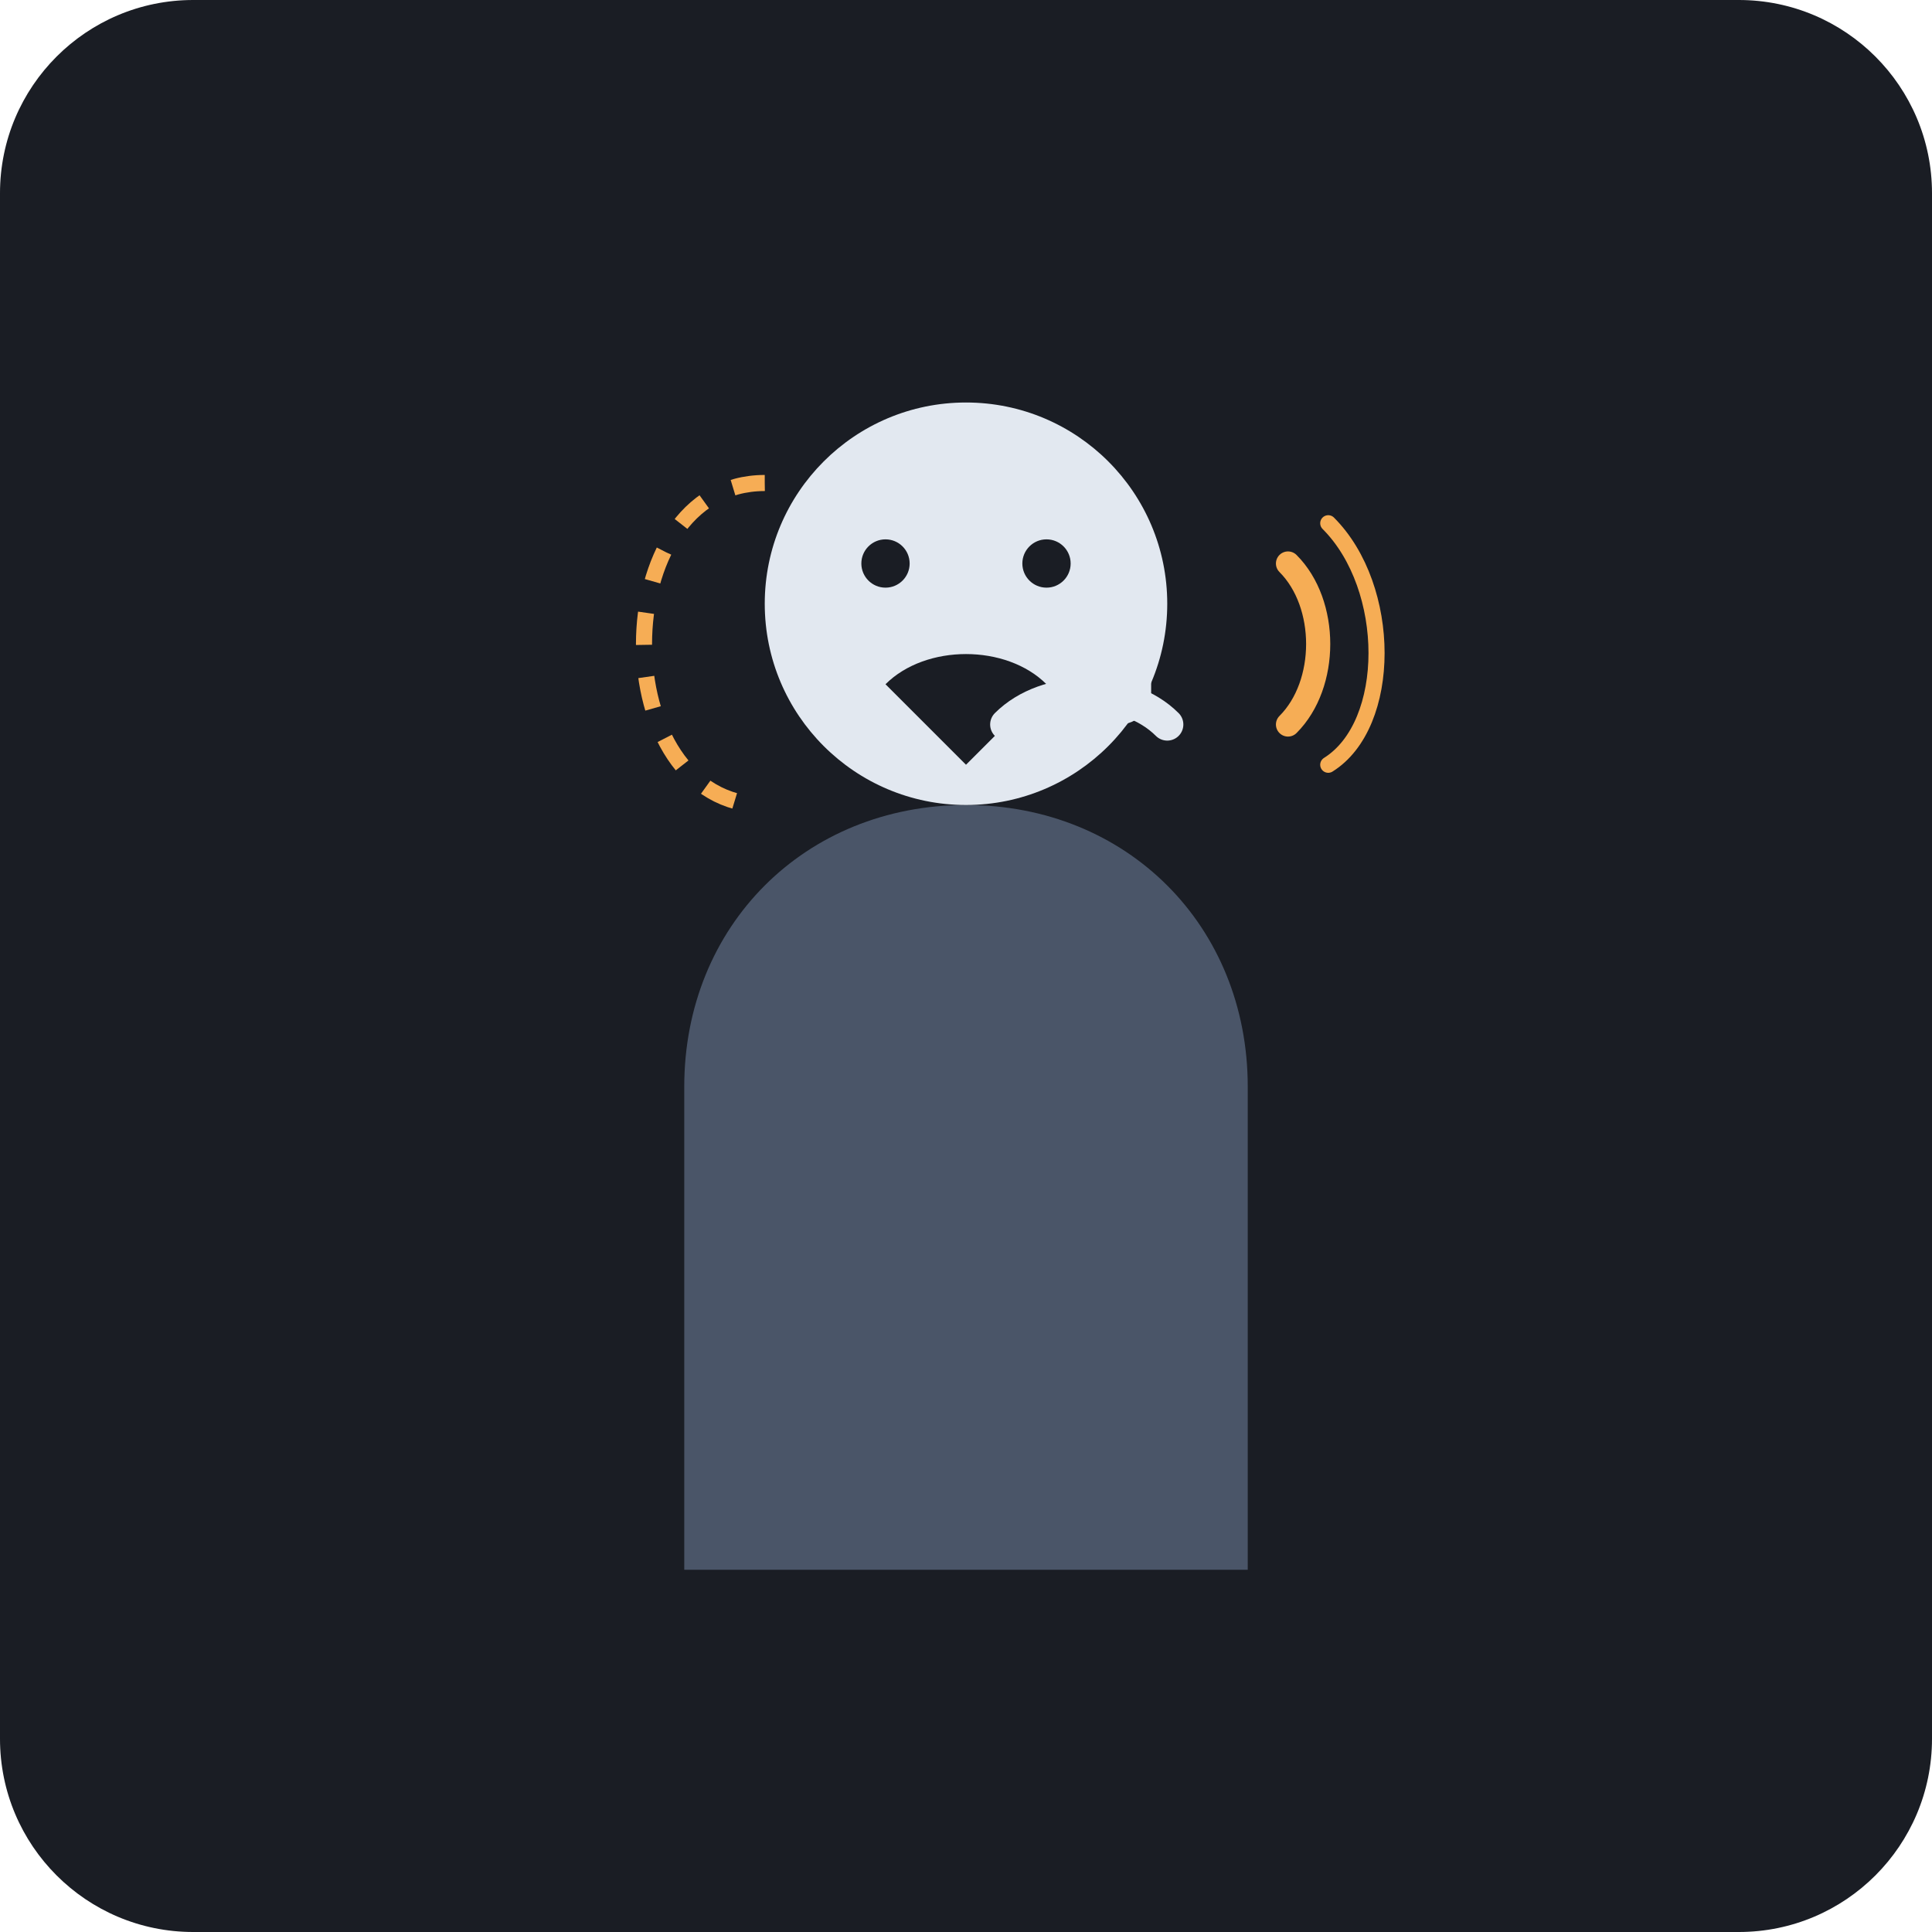
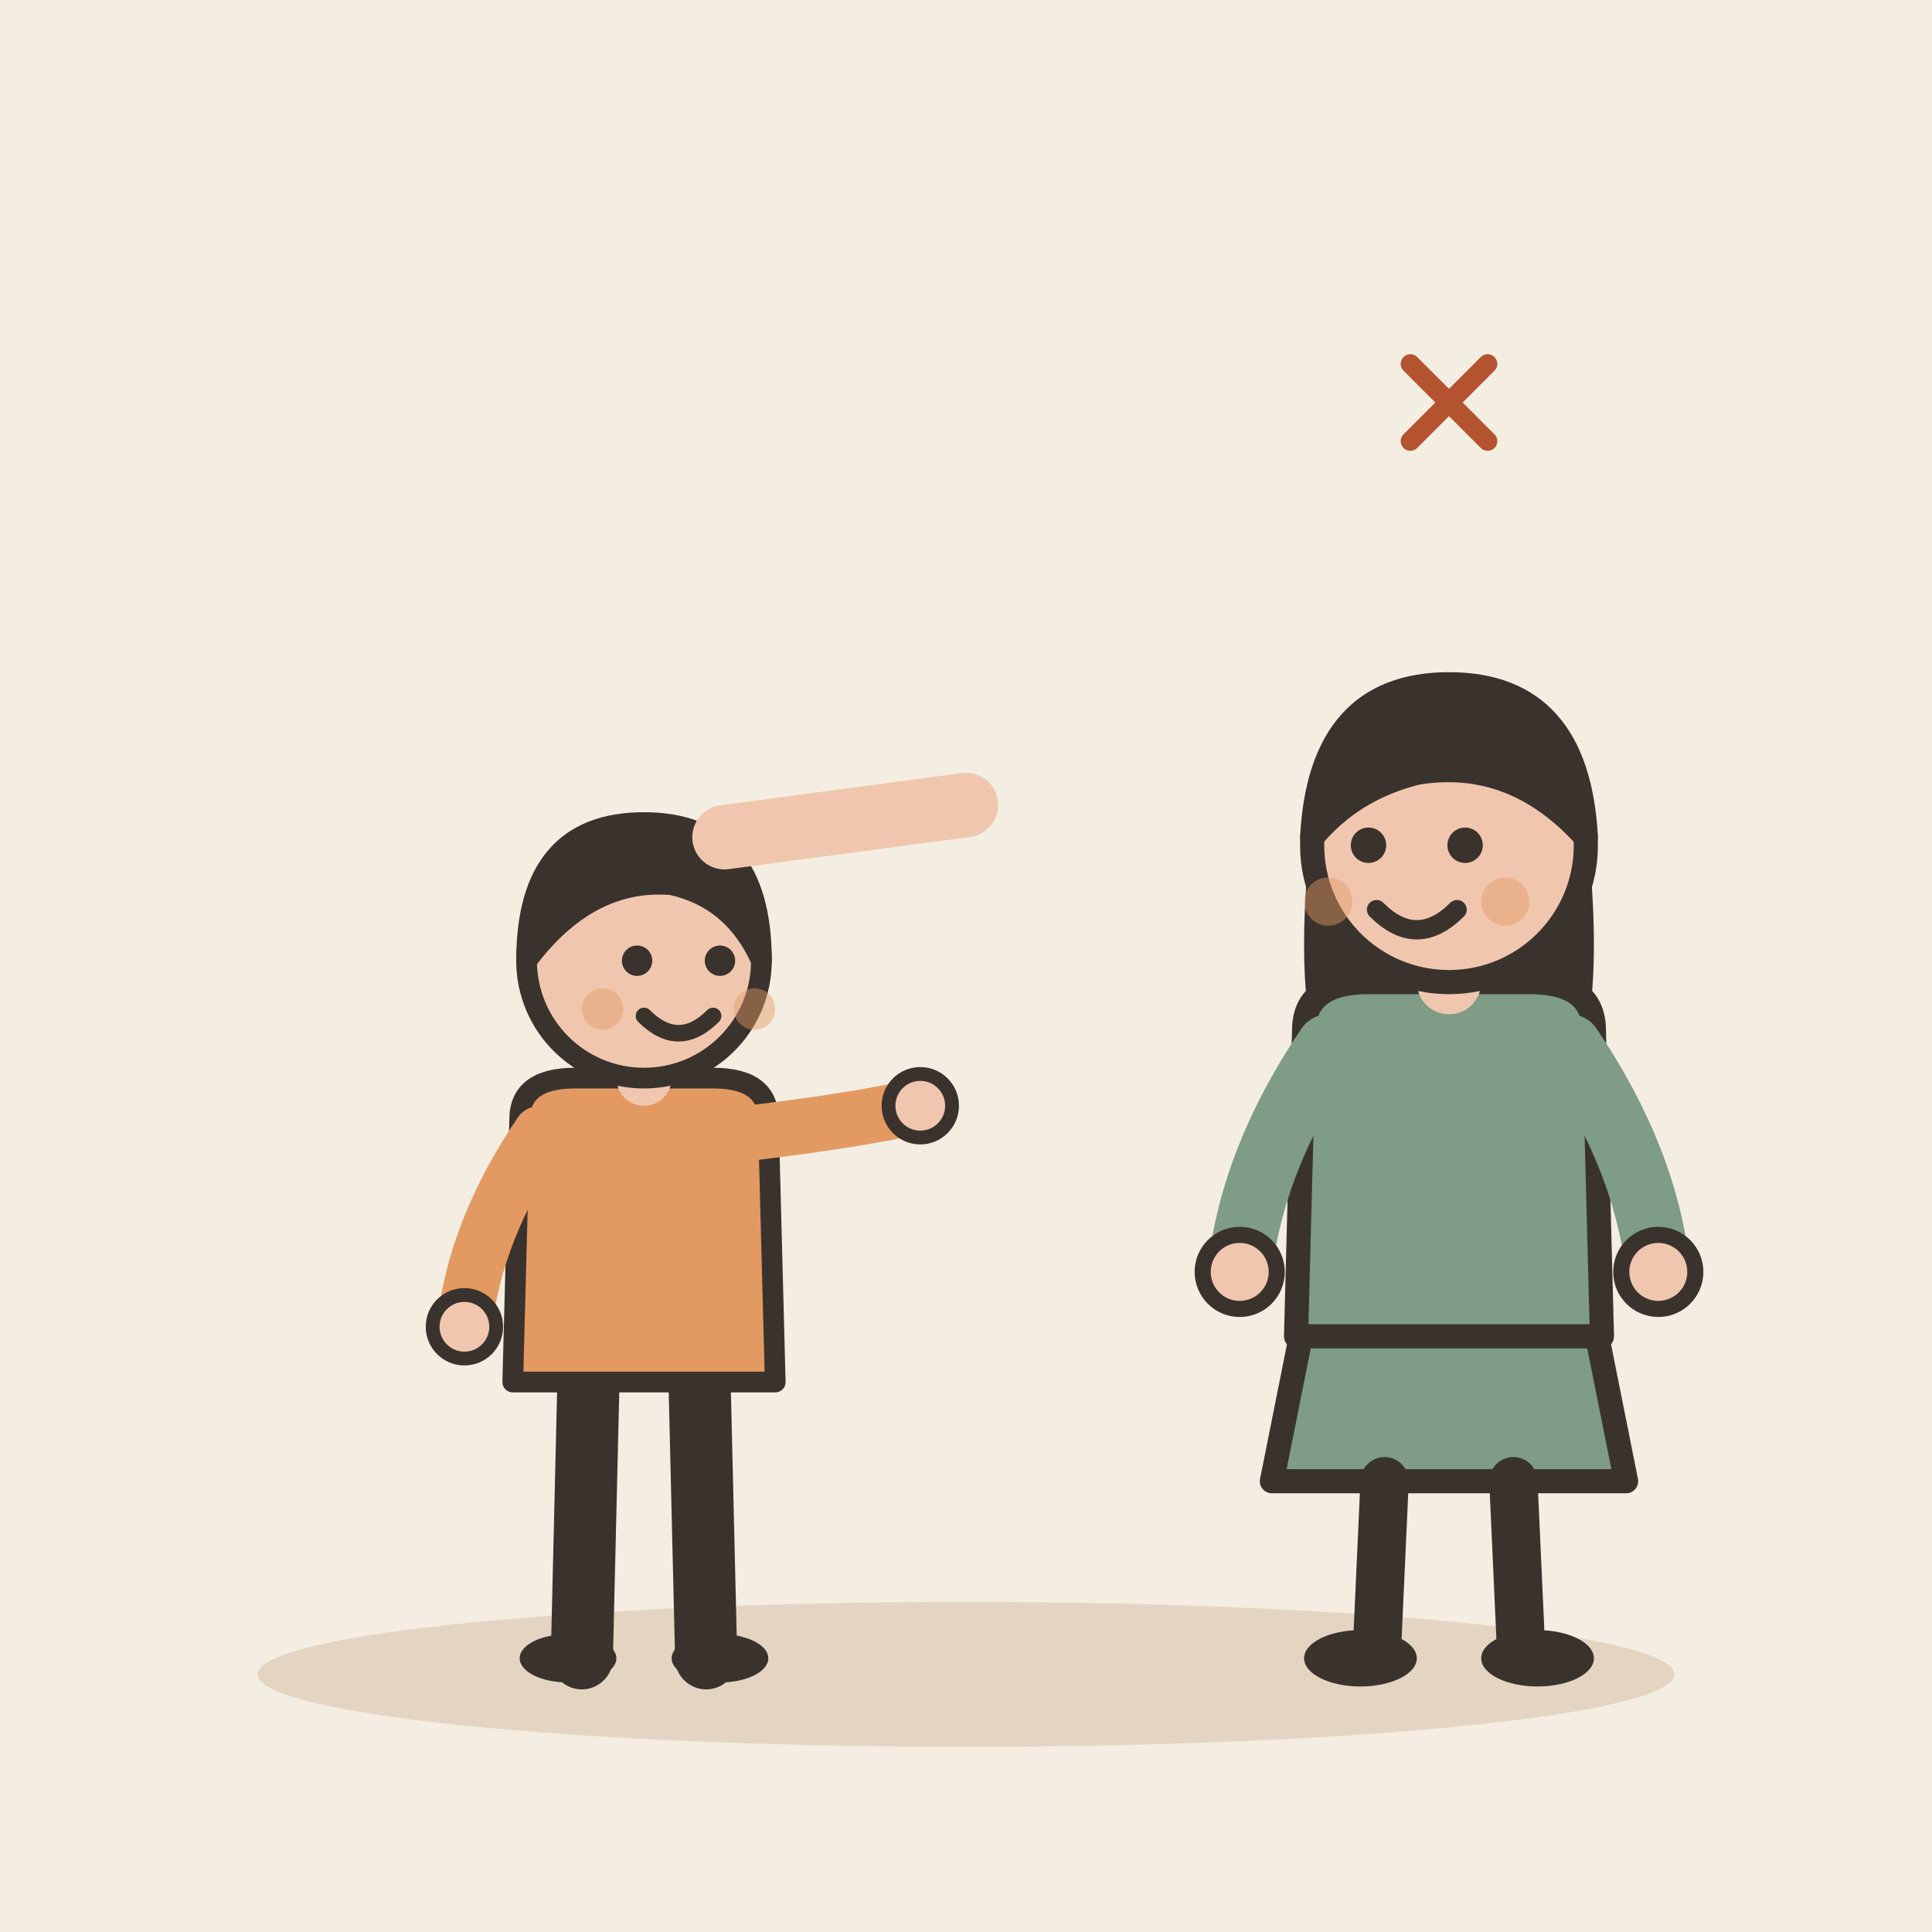
- <svg xmlns="http://www.w3.org/2000/svg" viewBox="0 0 240 240">
-   <rect width="240" height="240" rx="24" fill="#1A1D24" />
-   <path d="M120 100c-20 0-35 15-35 35v60h70v-60c0-20-15-35-35-35z" fill="#4A5568" />
-   <circle cx="120" cy="75" r="25" fill="#E2E8F0" />
-   <path d="M110 85c5-5 15-5 20 0l-10 10z" fill="#1A1D24" />
-   <path d="M145 90c-5-5-15-5-20 0" stroke="#E2E8F0" stroke-width="4" stroke-linecap="round" fill="none" />
-   <rect x="135" y="65" width="8" height="25" rx="4" fill="#E2E8F0" />
-   <path d="M160 70c5 5 5 15 0 20" stroke="#F6AD55" stroke-width="3" stroke-linecap="round" fill="none" />
-   <path d="M165 65c8 8 8 25 0 30" stroke="#F6AD55" stroke-width="2" stroke-linecap="round" fill="none" />
-   <circle cx="110" cy="70" r="3" fill="#1A1D24" />
-   <circle cx="130" cy="70" r="3" fill="#1A1D24" />
-   <path d="M95 60c-10 0-15 10-15 20s5 20 15 20" stroke="#F6AD55" stroke-width="2" fill="none" stroke-dasharray="4 4" />
+ <svg xmlns="http://www.w3.org/2000/svg" viewBox="0 0 240 240" data-style="editorial">
+   <rect width="240" height="240" fill="#F4EDE2" />
+   <ellipse cx="120" cy="208" rx="88" ry="9" fill="#E3D5C1" />
+   <g transform="translate(80 206) scale(0.858 0.858)">
+     <path d="M-8 -42L-9 0" stroke="#3A332D" stroke-width="9" stroke-linecap="round" fill="none" />
+     <path d="M8 -42L9 0" stroke="#3A332D" stroke-width="9" stroke-linecap="round" fill="none" />
+     <ellipse cx="-11" cy="0" rx="7" ry="3.5" fill="#3A332D" />
+     <ellipse cx="11" cy="0" rx="7" ry="3.5" fill="#3A332D" />
+     <path d="M-18 -78Q-18 -84 -10 -84L10 -84Q18 -84 18 -78L19 -40L-19 -40Z" fill="#E39A62" stroke="#3A332D" stroke-width="3" stroke-linecap="round" stroke-linejoin="round" />
+     <path d="M-15 -76Q-24.5 -62 -26 -48" fill="none" stroke="#E39A62" stroke-width="8" stroke-linecap="round" stroke-linejoin="round" />
+     <circle cx="-26" cy="-48" r="4.6" fill="#F0C7AE" stroke="#3A332D" stroke-linecap="round" stroke-linejoin="round" stroke-width="2" />
+     <path d="M15 -76Q31.5 -78 40 -80" fill="none" stroke="#E39A62" stroke-width="8" stroke-linecap="round" stroke-linejoin="round" />
+     <circle cx="40" cy="-80" r="4.6" fill="#F0C7AE" stroke="#3A332D" stroke-linecap="round" stroke-linejoin="round" stroke-width="2" />
+     <path d="M0 -84L0 -88" stroke="#F0C7AE" stroke-width="8" stroke-linecap="round" fill="none" />
+     <circle cx="0" cy="-101" r="17" fill="#F0C7AE" stroke="#3A332D" stroke-width="3" stroke-linecap="round" stroke-linejoin="round" />
+     <path d="M-17 -101Q-17 -121 0 -121Q17 -121 17 -101Q13 -110 4 -112Q-8 -113 -17 -101Z" fill="#3A332D" stroke="#3A332D" stroke-width="3" stroke-linecap="round" stroke-linejoin="round" />
+     <circle cx="-1" cy="-101" r="2.2" fill="#3A332D" />
+     <circle cx="11" cy="-101" r="2.2" fill="#3A332D" />
+     <path d="M0 -93Q5 -88 10 -93" fill="none" stroke="#3A332D" stroke-width="2.4" stroke-linecap="round" stroke-linejoin="round" />
+     <circle cx="-6" cy="-94" r="3" fill="#E39A62" opacity="0.45" />
+     <circle cx="16" cy="-94" r="3" fill="#E39A62" opacity="0.45" />
+   </g>
+   <path d="M90 104L120 100" fill="none" stroke="#F0C7AE" stroke-width="8" stroke-linecap="round" stroke-linejoin="round" />
+   <g transform="translate(180 206)">
+     <path d="M-18 -42L-22 -22L22 -22L18 -42Z" fill="#7E9C86" stroke="#3A332D" stroke-width="3" stroke-linecap="round" stroke-linejoin="round" />
+     <path d="M-8 -22L-9 0" stroke="#3A332D" stroke-width="6" stroke-linecap="round" fill="none" />
+     <path d="M8 -22L9 0" stroke="#3A332D" stroke-width="6" stroke-linecap="round" fill="none" />
+     <ellipse cx="-11" cy="0" rx="7" ry="3.5" fill="#3A332D" />
+     <ellipse cx="11" cy="0" rx="7" ry="3.5" fill="#3A332D" />
+     <path d="M-17 -104Q-20 -78 -14 -70L-6 -78L6 -78L14 -70Q20 -78 17 -104Z" fill="#3A332D" />
+     <path d="M-18 -78Q-18 -84 -10 -84L10 -84Q18 -84 18 -78L19 -40L-19 -40Z" fill="#7E9C86" stroke="#3A332D" stroke-width="3" stroke-linecap="round" stroke-linejoin="round" />
+     <path d="M-15 -76Q-24.5 -62 -26 -48" fill="none" stroke="#7E9C86" stroke-width="8" stroke-linecap="round" stroke-linejoin="round" />
+     <circle cx="-26" cy="-48" r="4.6" fill="#F0C7AE" stroke="#3A332D" stroke-linecap="round" stroke-linejoin="round" stroke-width="2" />
+     <path d="M15 -76Q24.5 -62 26 -48" fill="none" stroke="#7E9C86" stroke-width="8" stroke-linecap="round" stroke-linejoin="round" />
+     <circle cx="26" cy="-48" r="4.6" fill="#F0C7AE" stroke="#3A332D" stroke-linecap="round" stroke-linejoin="round" stroke-width="2" />
+     <path d="M0 -84L0 -88" stroke="#F0C7AE" stroke-width="8" stroke-linecap="round" fill="none" />
+     <circle cx="0" cy="-101" r="17" fill="#F0C7AE" stroke="#3A332D" stroke-width="3" stroke-linecap="round" stroke-linejoin="round" />
+     <path d="M-17 -102Q-16 -121 0 -121Q16 -121 17 -102Q8 -112 -4 -110Q-12 -108 -17 -102Z" fill="#3A332D" stroke="#3A332D" stroke-width="3" stroke-linecap="round" stroke-linejoin="round" />
+     <circle cx="-10" cy="-101" r="2.2" fill="#3A332D" />
+     <circle cx="2" cy="-101" r="2.2" fill="#3A332D" />
+     <path d="M-9 -93Q-4 -88 1 -93" fill="none" stroke="#3A332D" stroke-width="2.4" stroke-linecap="round" stroke-linejoin="round" />
+     <circle cx="-15" cy="-94" r="3" fill="#E39A62" opacity="0.45" />
+     <circle cx="7" cy="-94" r="3" fill="#E39A62" opacity="0.45" />
+   </g>
+   <g transform="translate(180 50) scale(0.4 0.4)">
+     <path d="M-12 -12L12 12M12 -12L-12 12" fill="none" stroke="#B4532F" stroke-width="6" stroke-linecap="round" stroke-linejoin="round" />
+   </g>
</svg>
